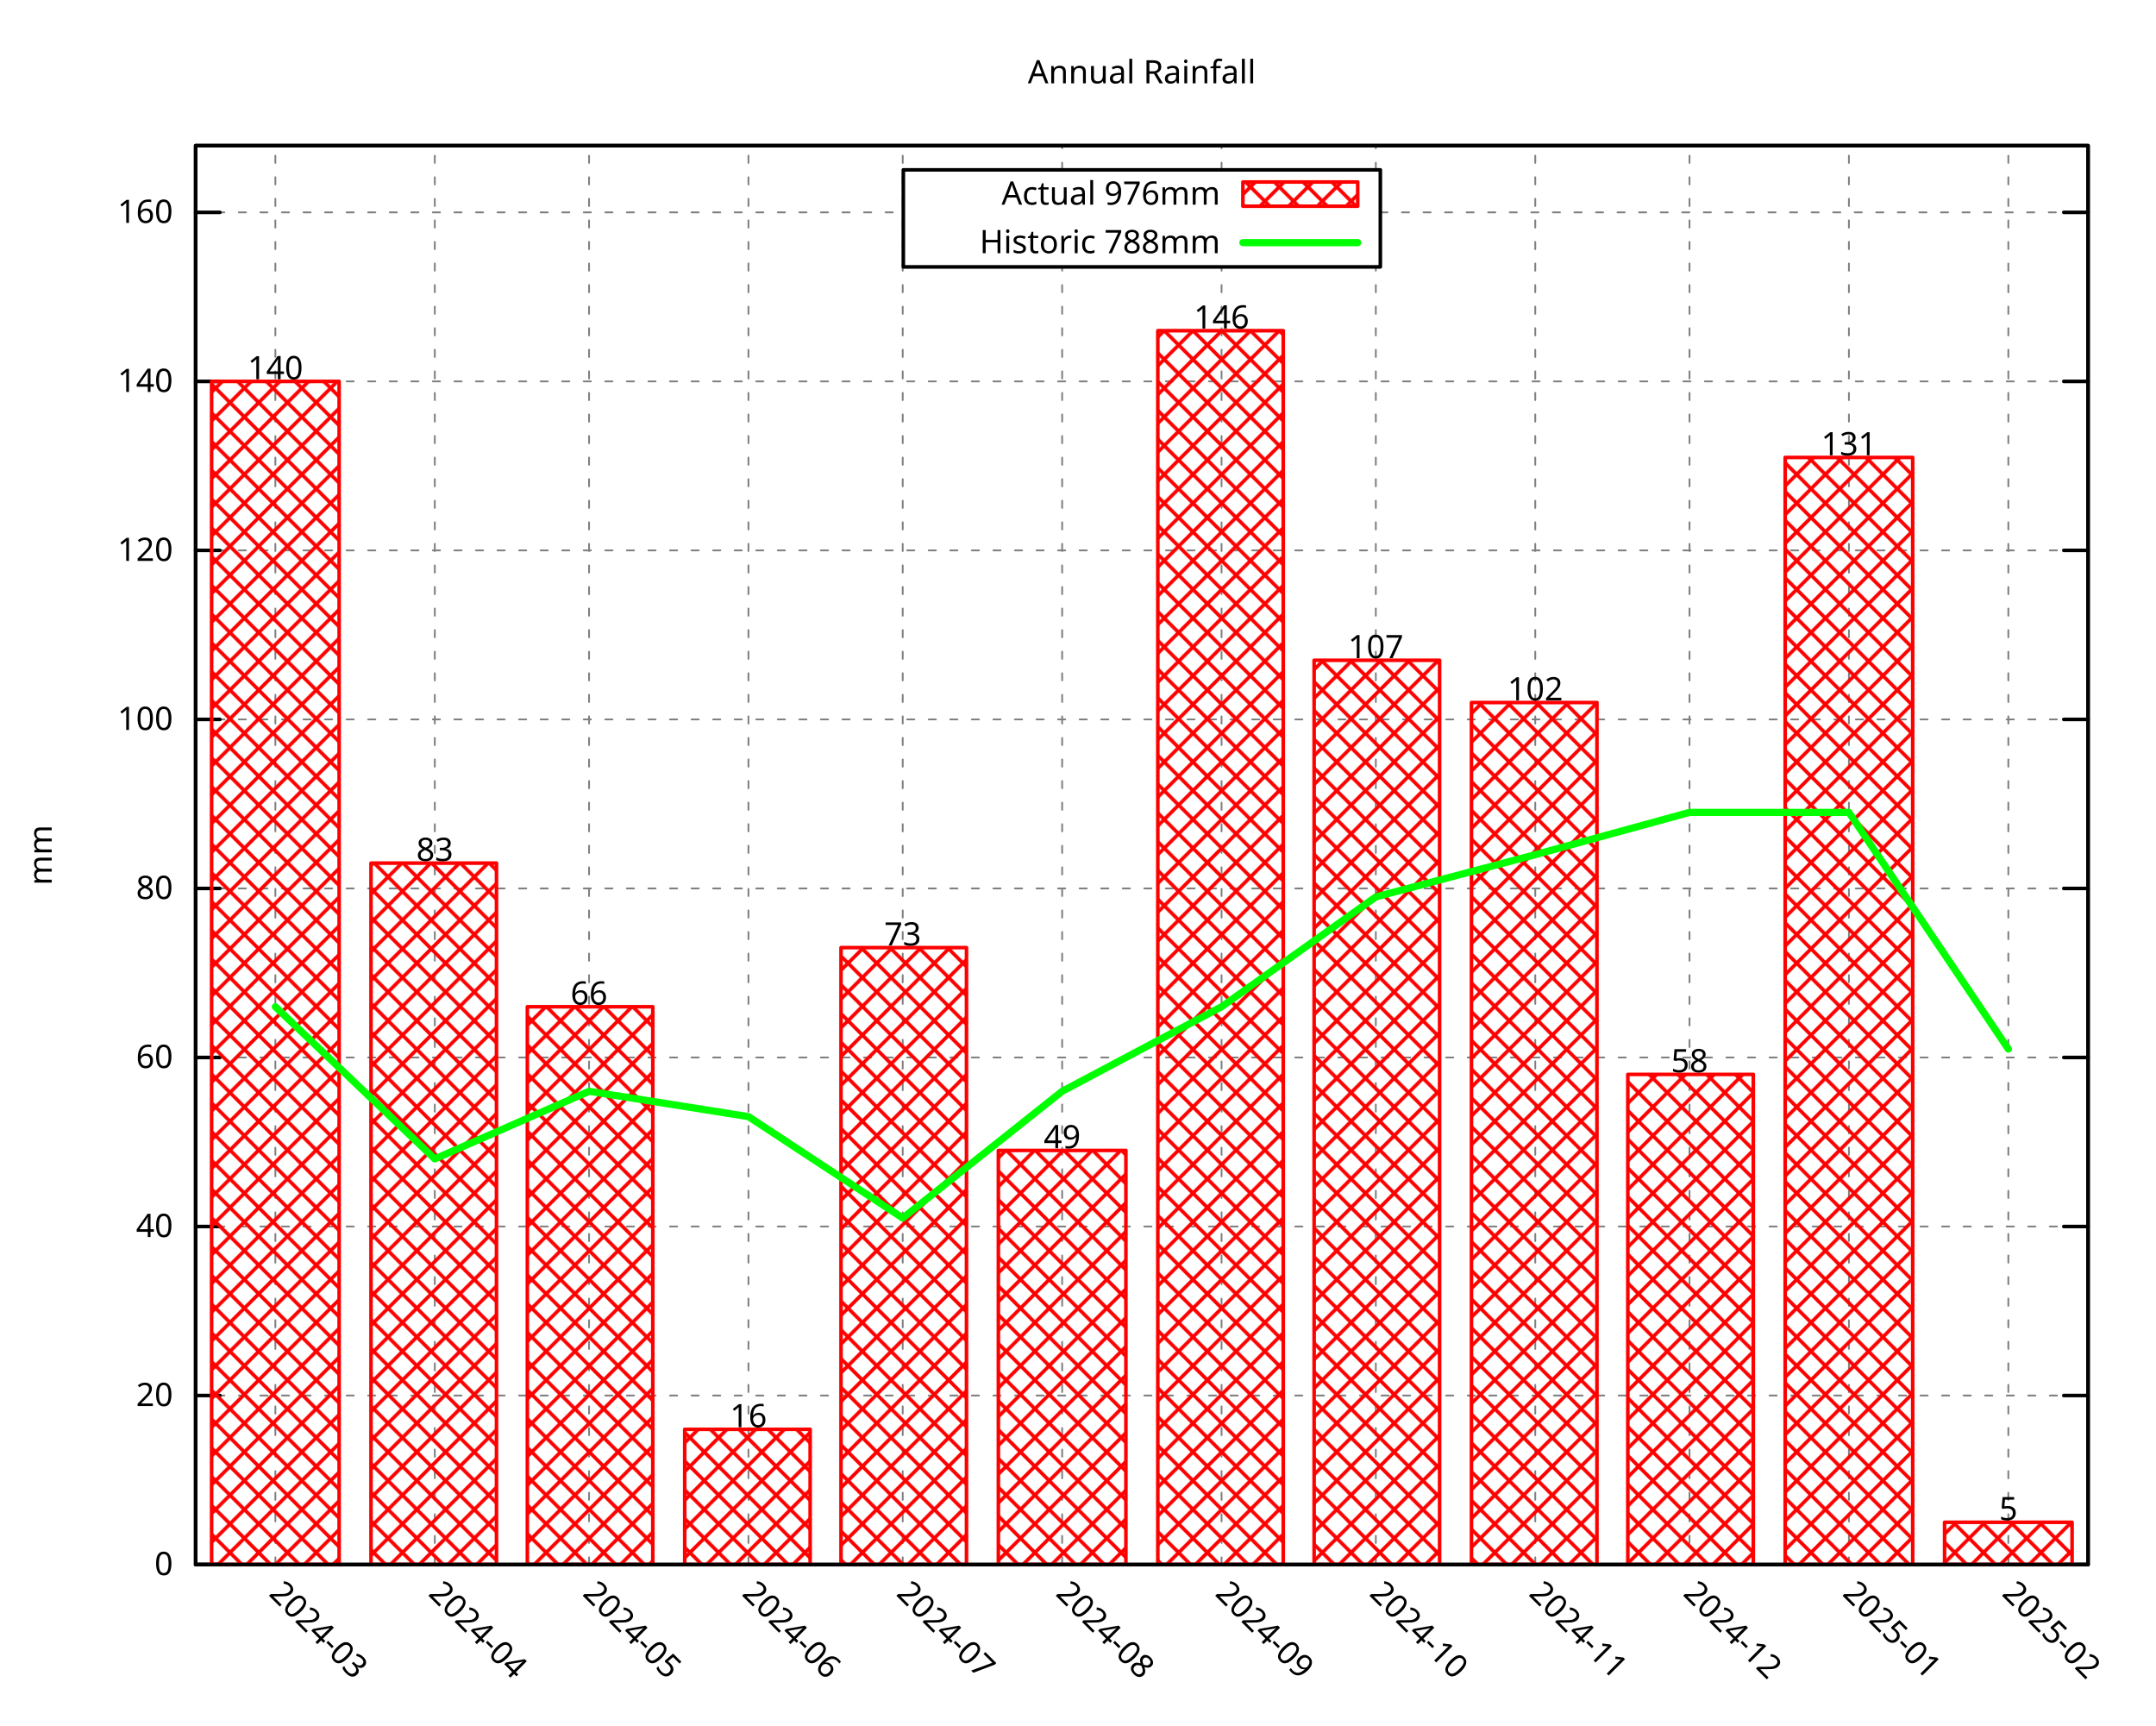
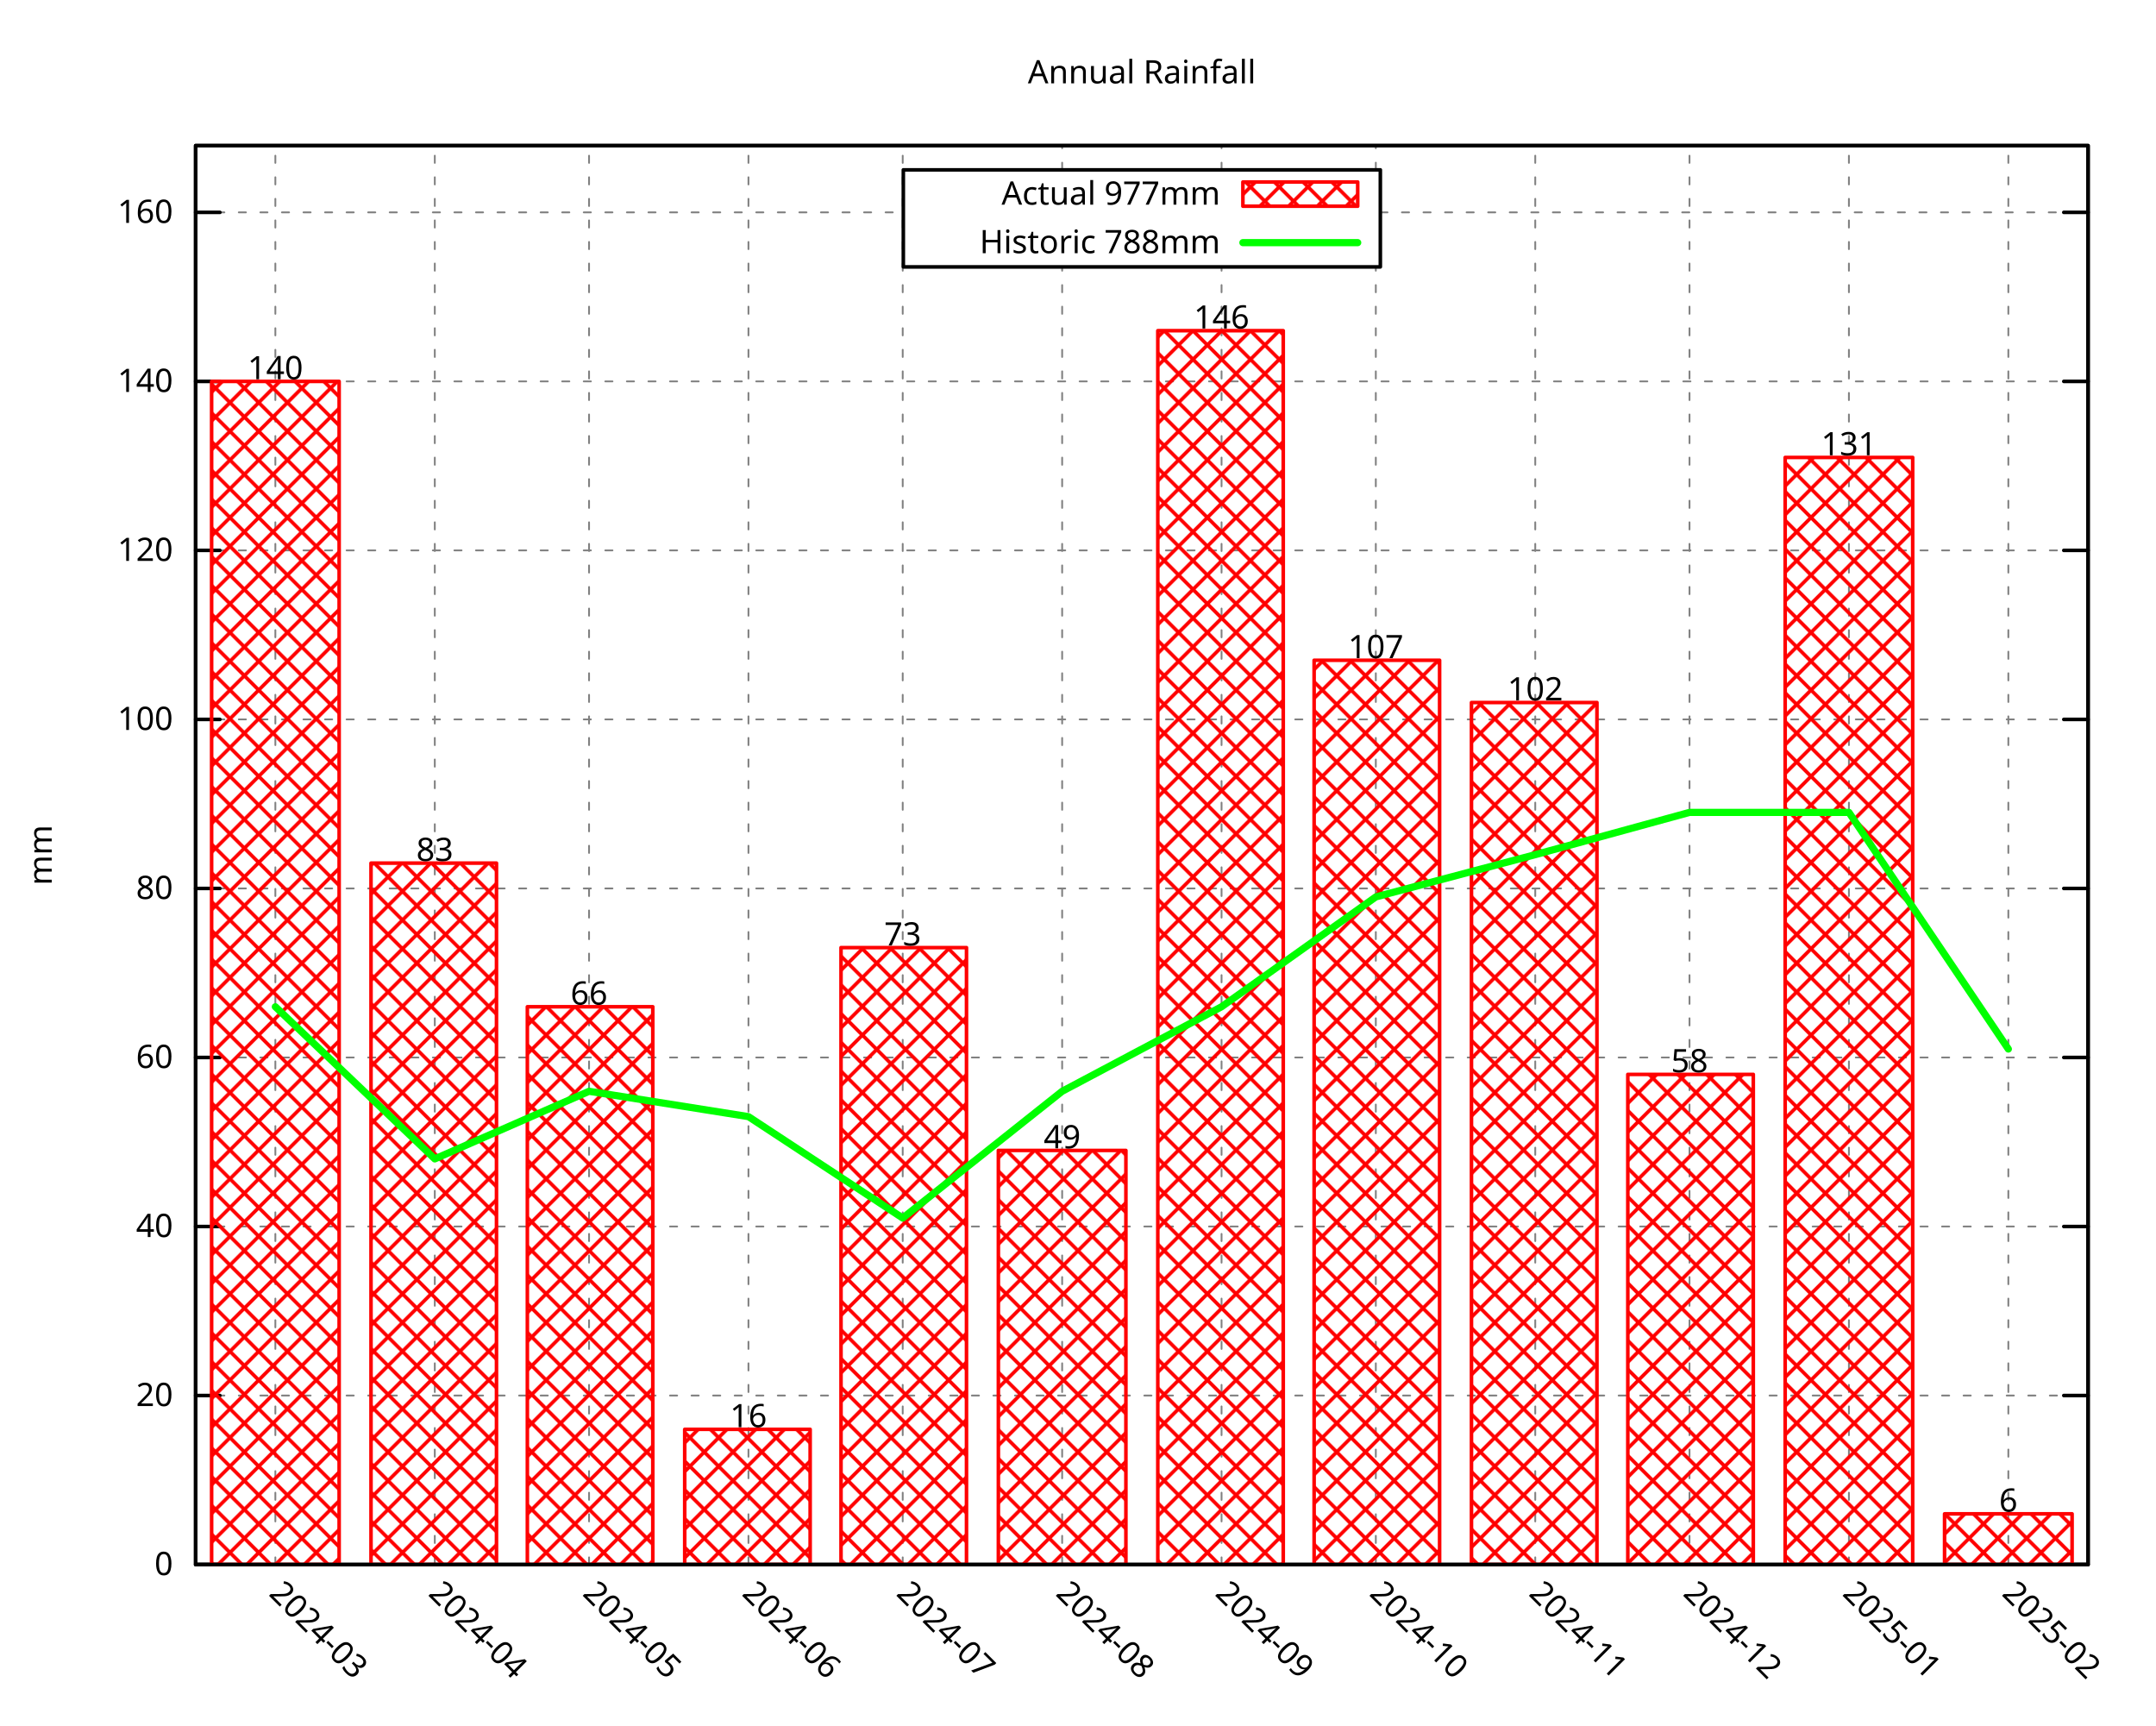
<svg xmlns="http://www.w3.org/2000/svg" xmlns:xlink="http://www.w3.org/1999/xlink" width="600" height="480" viewBox="0 0 600 480">
  <g id="gnuplot_canvas">
    <rect x="0" y="0" width="600" height="480" fill="none" />
    <defs>
      <circle id="gpDot" r="0.5" stroke-width="0.5" stroke="currentColor" />
      <path id="gpPt0" stroke-width="0.296" stroke="currentColor" d="M-1,0 h2 M0,-1 v2" />
      <path id="gpPt1" stroke-width="0.296" stroke="currentColor" d="M-1,-1 L1,1 M1,-1 L-1,1" />
      <path id="gpPt2" stroke-width="0.296" stroke="currentColor" d="M-1,0 L1,0 M0,-1 L0,1 M-1,-1 L1,1 M-1,1 L1,-1" />
      <rect id="gpPt3" stroke-width="0.296" stroke="currentColor" x="-1" y="-1" width="2" height="2" />
      <rect id="gpPt4" stroke-width="0.296" stroke="currentColor" fill="currentColor" x="-1" y="-1" width="2" height="2" />
      <circle id="gpPt5" stroke-width="0.296" stroke="currentColor" cx="0" cy="0" r="1" />
      <use xlink:href="#gpPt5" id="gpPt6" fill="currentColor" stroke="none" />
      <path id="gpPt7" stroke-width="0.296" stroke="currentColor" d="M0,-1.33 L-1.33,0.67 L1.33,0.67 z" />
      <use xlink:href="#gpPt7" id="gpPt8" fill="currentColor" stroke="none" />
      <use xlink:href="#gpPt7" id="gpPt9" stroke="currentColor" transform="rotate(180)" />
      <use xlink:href="#gpPt9" id="gpPt10" fill="currentColor" stroke="none" />
      <use xlink:href="#gpPt3" id="gpPt11" stroke="currentColor" transform="rotate(45)" />
      <use xlink:href="#gpPt11" id="gpPt12" fill="currentColor" stroke="none" />
      <path id="gpPt13" stroke-width="0.296" stroke="currentColor" d="M0,1.330 L1.265,0.411 L0.782,-1.067 L-0.782,-1.076 L-1.265,0.411 z" />
      <use xlink:href="#gpPt13" id="gpPt14" fill="currentColor" stroke="none" />
      <filter id="textbox" filterUnits="objectBoundingBox" x="0" y="0" height="1" width="1">
        <feFlood flood-color="white" flood-opacity="1" result="bgnd" />
        <feComposite in="SourceGraphic" in2="bgnd" operator="atop" />
      </filter>
      <filter id="greybox" filterUnits="objectBoundingBox" x="0" y="0" height="1" width="1">
        <feFlood flood-color="lightgrey" flood-opacity="1" result="grey" />
        <feComposite in="SourceGraphic" in2="grey" operator="atop" />
      </filter>
    </defs>
    <g fill="none" color="white" stroke="currentColor" stroke-width="1.00" stroke-linecap="round" stroke-linejoin="round">
</g>
    <g fill="none" color="black" stroke="currentColor" stroke-width="1.00" stroke-linecap="round" stroke-linejoin="round">
</g>
    <g fill="none" color="black" stroke="black" stroke-width="0.50" stroke-linecap="round" stroke-linejoin="round">
</g>
    <g fill="none" color="gray" stroke="currentColor" stroke-width="0.50" stroke-linecap="round" stroke-linejoin="round">
      <path stroke="gray" stroke-dasharray="2,4" class="gridline" d="M54.45,435.32 L581.09,435.32  " />
    </g>
    <g fill="none" color="gray" stroke="gray" stroke-width="1.00" stroke-linecap="round" stroke-linejoin="round">
</g>
    <g fill="none" color="black" stroke="currentColor" stroke-width="1.00" stroke-linecap="round" stroke-linejoin="round">
      <path stroke="black" d="M54.45,435.32 L61.20,435.32 M581.09,435.32 L574.34,435.32  " />
      <g transform="translate(48.15,438.25)" stroke="none" fill="black" font-family="Droid Sans" font-size="9.00" text-anchor="end">
        <text>
          <tspan font-family="Droid Sans"> 0</tspan>
        </text>
      </g>
    </g>
    <g fill="none" color="black" stroke="currentColor" stroke-width="1.00" stroke-linecap="round" stroke-linejoin="round">
</g>
    <g fill="none" color="black" stroke="black" stroke-width="0.50" stroke-linecap="round" stroke-linejoin="round">
</g>
    <g fill="none" color="gray" stroke="currentColor" stroke-width="0.50" stroke-linecap="round" stroke-linejoin="round">
      <path stroke="gray" stroke-dasharray="2,4" class="gridline" d="M54.45,388.29 L581.09,388.29  " />
    </g>
    <g fill="none" color="gray" stroke="gray" stroke-width="1.00" stroke-linecap="round" stroke-linejoin="round">
</g>
    <g fill="none" color="black" stroke="currentColor" stroke-width="1.00" stroke-linecap="round" stroke-linejoin="round">
      <path stroke="black" d="M54.45,388.29 L61.20,388.29 M581.09,388.29 L574.34,388.29  " />
      <g transform="translate(48.15,391.22)" stroke="none" fill="black" font-family="Droid Sans" font-size="9.00" text-anchor="end">
        <text>
          <tspan font-family="Droid Sans"> 20</tspan>
        </text>
      </g>
    </g>
    <g fill="none" color="black" stroke="currentColor" stroke-width="1.00" stroke-linecap="round" stroke-linejoin="round">
</g>
    <g fill="none" color="black" stroke="black" stroke-width="0.50" stroke-linecap="round" stroke-linejoin="round">
</g>
    <g fill="none" color="gray" stroke="currentColor" stroke-width="0.50" stroke-linecap="round" stroke-linejoin="round">
      <path stroke="gray" stroke-dasharray="2,4" class="gridline" d="M54.45,341.26 L581.09,341.26  " />
    </g>
    <g fill="none" color="gray" stroke="gray" stroke-width="1.00" stroke-linecap="round" stroke-linejoin="round">
</g>
    <g fill="none" color="black" stroke="currentColor" stroke-width="1.00" stroke-linecap="round" stroke-linejoin="round">
      <path stroke="black" d="M54.45,341.26 L61.20,341.26 M581.09,341.26 L574.34,341.26  " />
      <g transform="translate(48.15,344.19)" stroke="none" fill="black" font-family="Droid Sans" font-size="9.00" text-anchor="end">
        <text>
          <tspan font-family="Droid Sans"> 40</tspan>
        </text>
      </g>
    </g>
    <g fill="none" color="black" stroke="currentColor" stroke-width="1.00" stroke-linecap="round" stroke-linejoin="round">
</g>
    <g fill="none" color="black" stroke="black" stroke-width="0.50" stroke-linecap="round" stroke-linejoin="round">
</g>
    <g fill="none" color="gray" stroke="currentColor" stroke-width="0.50" stroke-linecap="round" stroke-linejoin="round">
      <path stroke="gray" stroke-dasharray="2,4" class="gridline" d="M54.45,294.23 L581.09,294.23  " />
    </g>
    <g fill="none" color="gray" stroke="gray" stroke-width="1.00" stroke-linecap="round" stroke-linejoin="round">
</g>
    <g fill="none" color="black" stroke="currentColor" stroke-width="1.00" stroke-linecap="round" stroke-linejoin="round">
      <path stroke="black" d="M54.45,294.23 L61.20,294.23 M581.09,294.23 L574.34,294.23  " />
      <g transform="translate(48.15,297.16)" stroke="none" fill="black" font-family="Droid Sans" font-size="9.00" text-anchor="end">
        <text>
          <tspan font-family="Droid Sans"> 60</tspan>
        </text>
      </g>
    </g>
    <g fill="none" color="black" stroke="currentColor" stroke-width="1.00" stroke-linecap="round" stroke-linejoin="round">
</g>
    <g fill="none" color="black" stroke="black" stroke-width="0.50" stroke-linecap="round" stroke-linejoin="round">
</g>
    <g fill="none" color="gray" stroke="currentColor" stroke-width="0.50" stroke-linecap="round" stroke-linejoin="round">
      <path stroke="gray" stroke-dasharray="2,4" class="gridline" d="M54.45,247.20 L581.09,247.20  " />
    </g>
    <g fill="none" color="gray" stroke="gray" stroke-width="1.00" stroke-linecap="round" stroke-linejoin="round">
</g>
    <g fill="none" color="black" stroke="currentColor" stroke-width="1.00" stroke-linecap="round" stroke-linejoin="round">
      <path stroke="black" d="M54.45,247.20 L61.20,247.20 M581.09,247.20 L574.34,247.20  " />
      <g transform="translate(48.15,250.13)" stroke="none" fill="black" font-family="Droid Sans" font-size="9.00" text-anchor="end">
        <text>
          <tspan font-family="Droid Sans"> 80</tspan>
        </text>
      </g>
    </g>
    <g fill="none" color="black" stroke="currentColor" stroke-width="1.00" stroke-linecap="round" stroke-linejoin="round">
</g>
    <g fill="none" color="black" stroke="black" stroke-width="0.50" stroke-linecap="round" stroke-linejoin="round">
</g>
    <g fill="none" color="gray" stroke="currentColor" stroke-width="0.50" stroke-linecap="round" stroke-linejoin="round">
      <path stroke="gray" stroke-dasharray="2,4" class="gridline" d="M54.45,200.17 L581.09,200.17  " />
    </g>
    <g fill="none" color="gray" stroke="gray" stroke-width="1.00" stroke-linecap="round" stroke-linejoin="round">
</g>
    <g fill="none" color="black" stroke="currentColor" stroke-width="1.00" stroke-linecap="round" stroke-linejoin="round">
      <path stroke="black" d="M54.45,200.17 L61.20,200.17 M581.09,200.17 L574.34,200.17  " />
      <g transform="translate(48.15,203.10)" stroke="none" fill="black" font-family="Droid Sans" font-size="9.00" text-anchor="end">
        <text>
          <tspan font-family="Droid Sans"> 100</tspan>
        </text>
      </g>
    </g>
    <g fill="none" color="black" stroke="currentColor" stroke-width="1.00" stroke-linecap="round" stroke-linejoin="round">
</g>
    <g fill="none" color="black" stroke="black" stroke-width="0.50" stroke-linecap="round" stroke-linejoin="round">
</g>
    <g fill="none" color="gray" stroke="currentColor" stroke-width="0.50" stroke-linecap="round" stroke-linejoin="round">
      <path stroke="gray" stroke-dasharray="2,4" class="gridline" d="M54.45,153.14 L581.09,153.14  " />
    </g>
    <g fill="none" color="gray" stroke="gray" stroke-width="1.00" stroke-linecap="round" stroke-linejoin="round">
</g>
    <g fill="none" color="black" stroke="currentColor" stroke-width="1.00" stroke-linecap="round" stroke-linejoin="round">
      <path stroke="black" d="M54.45,153.14 L61.20,153.14 M581.09,153.14 L574.34,153.14  " />
      <g transform="translate(48.15,156.07)" stroke="none" fill="black" font-family="Droid Sans" font-size="9.00" text-anchor="end">
        <text>
          <tspan font-family="Droid Sans"> 120</tspan>
        </text>
      </g>
    </g>
    <g fill="none" color="black" stroke="currentColor" stroke-width="1.00" stroke-linecap="round" stroke-linejoin="round">
</g>
    <g fill="none" color="black" stroke="black" stroke-width="0.50" stroke-linecap="round" stroke-linejoin="round">
</g>
    <g fill="none" color="gray" stroke="currentColor" stroke-width="0.50" stroke-linecap="round" stroke-linejoin="round">
      <path stroke="gray" stroke-dasharray="2,4" class="gridline" d="M54.45,106.12 L581.09,106.12  " />
    </g>
    <g fill="none" color="gray" stroke="gray" stroke-width="1.00" stroke-linecap="round" stroke-linejoin="round">
</g>
    <g fill="none" color="black" stroke="currentColor" stroke-width="1.00" stroke-linecap="round" stroke-linejoin="round">
      <path stroke="black" d="M54.45,106.12 L61.20,106.12 M581.09,106.12 L574.34,106.12  " />
      <g transform="translate(48.15,109.05)" stroke="none" fill="black" font-family="Droid Sans" font-size="9.00" text-anchor="end">
        <text>
          <tspan font-family="Droid Sans"> 140</tspan>
        </text>
      </g>
    </g>
    <g fill="none" color="black" stroke="currentColor" stroke-width="1.00" stroke-linecap="round" stroke-linejoin="round">
</g>
    <g fill="none" color="black" stroke="black" stroke-width="0.50" stroke-linecap="round" stroke-linejoin="round">
</g>
    <g fill="none" color="gray" stroke="currentColor" stroke-width="0.50" stroke-linecap="round" stroke-linejoin="round">
      <path stroke="gray" stroke-dasharray="2,4" class="gridline" d="M54.45,59.09 L251.39,59.09 M384.14,59.09 L581.09,59.09  " />
    </g>
    <g fill="none" color="gray" stroke="gray" stroke-width="1.00" stroke-linecap="round" stroke-linejoin="round">
</g>
    <g fill="none" color="black" stroke="currentColor" stroke-width="1.00" stroke-linecap="round" stroke-linejoin="round">
      <path stroke="black" d="M54.45,59.09 L61.20,59.09 M581.09,59.09 L574.34,59.09  " />
      <g transform="translate(48.15,62.02)" stroke="none" fill="black" font-family="Droid Sans" font-size="9.00" text-anchor="end">
        <text>
          <tspan font-family="Droid Sans"> 160</tspan>
        </text>
      </g>
    </g>
    <g fill="none" color="black" stroke="currentColor" stroke-width="1.00" stroke-linecap="round" stroke-linejoin="round">
</g>
    <g fill="none" color="black" stroke="black" stroke-width="0.50" stroke-linecap="round" stroke-linejoin="round">
</g>
    <g fill="none" color="gray" stroke="currentColor" stroke-width="0.50" stroke-linecap="round" stroke-linejoin="round">
      <path stroke="gray" stroke-dasharray="2,4" class="gridline" d="M76.63,435.32 L76.63,40.51  " />
    </g>
    <g fill="none" color="gray" stroke="gray" stroke-width="1.00" stroke-linecap="round" stroke-linejoin="round">
</g>
    <g fill="none" color="black" stroke="currentColor" stroke-width="1.00" stroke-linecap="round" stroke-linejoin="round">
      <path stroke="black" d="M76.63,435.32 M76.63,40.51  " />
      <g transform="translate(74.56,443.69) rotate(45.00)" stroke="none" fill="black" font-family="Droid Sans" font-size="9.00" text-anchor="start">
        <text>
          <tspan font-family="Droid Sans">2024-03</tspan>
        </text>
      </g>
    </g>
    <g fill="none" color="black" stroke="currentColor" stroke-width="1.00" stroke-linecap="round" stroke-linejoin="round">
</g>
    <g fill="none" color="black" stroke="black" stroke-width="0.50" stroke-linecap="round" stroke-linejoin="round">
</g>
    <g fill="none" color="gray" stroke="currentColor" stroke-width="0.50" stroke-linecap="round" stroke-linejoin="round">
      <path stroke="gray" stroke-dasharray="2,4" class="gridline" d="M121.00,435.32 L121.00,40.51  " />
    </g>
    <g fill="none" color="gray" stroke="gray" stroke-width="1.00" stroke-linecap="round" stroke-linejoin="round">
</g>
    <g fill="none" color="black" stroke="currentColor" stroke-width="1.00" stroke-linecap="round" stroke-linejoin="round">
      <path stroke="black" d="M121.00,435.32 M121.00,40.51  " />
      <g transform="translate(118.93,443.69) rotate(45.00)" stroke="none" fill="black" font-family="Droid Sans" font-size="9.00" text-anchor="start">
        <text>
          <tspan font-family="Droid Sans">2024-04</tspan>
        </text>
      </g>
    </g>
    <g fill="none" color="black" stroke="currentColor" stroke-width="1.00" stroke-linecap="round" stroke-linejoin="round">
</g>
    <g fill="none" color="black" stroke="black" stroke-width="0.50" stroke-linecap="round" stroke-linejoin="round">
</g>
    <g fill="none" color="gray" stroke="currentColor" stroke-width="0.50" stroke-linecap="round" stroke-linejoin="round">
      <path stroke="gray" stroke-dasharray="2,4" class="gridline" d="M163.93,435.32 L163.93,40.51  " />
    </g>
    <g fill="none" color="gray" stroke="gray" stroke-width="1.00" stroke-linecap="round" stroke-linejoin="round">
</g>
    <g fill="none" color="black" stroke="currentColor" stroke-width="1.00" stroke-linecap="round" stroke-linejoin="round">
      <path stroke="black" d="M163.93,435.32 M163.93,40.51  " />
      <g transform="translate(161.86,443.69) rotate(45.00)" stroke="none" fill="black" font-family="Droid Sans" font-size="9.00" text-anchor="start">
        <text>
          <tspan font-family="Droid Sans">2024-05</tspan>
        </text>
      </g>
    </g>
    <g fill="none" color="black" stroke="currentColor" stroke-width="1.00" stroke-linecap="round" stroke-linejoin="round">
</g>
    <g fill="none" color="black" stroke="black" stroke-width="0.50" stroke-linecap="round" stroke-linejoin="round">
</g>
    <g fill="none" color="gray" stroke="currentColor" stroke-width="0.50" stroke-linecap="round" stroke-linejoin="round">
      <path stroke="gray" stroke-dasharray="2,4" class="gridline" d="M208.29,435.32 L208.29,40.51  " />
    </g>
    <g fill="none" color="gray" stroke="gray" stroke-width="1.00" stroke-linecap="round" stroke-linejoin="round">
</g>
    <g fill="none" color="black" stroke="currentColor" stroke-width="1.00" stroke-linecap="round" stroke-linejoin="round">
      <path stroke="black" d="M208.29,435.32 M208.29,40.51  " />
      <g transform="translate(206.22,443.69) rotate(45.00)" stroke="none" fill="black" font-family="Droid Sans" font-size="9.00" text-anchor="start">
        <text>
          <tspan font-family="Droid Sans">2024-06</tspan>
        </text>
      </g>
    </g>
    <g fill="none" color="black" stroke="currentColor" stroke-width="1.00" stroke-linecap="round" stroke-linejoin="round">
</g>
    <g fill="none" color="black" stroke="black" stroke-width="0.50" stroke-linecap="round" stroke-linejoin="round">
</g>
    <g fill="none" color="gray" stroke="currentColor" stroke-width="0.50" stroke-linecap="round" stroke-linejoin="round">
      <path stroke="gray" stroke-dasharray="2,4" class="gridline" d="M251.22,435.32 L251.22,40.51  " />
    </g>
    <g fill="none" color="gray" stroke="gray" stroke-width="1.00" stroke-linecap="round" stroke-linejoin="round">
</g>
    <g fill="none" color="black" stroke="currentColor" stroke-width="1.00" stroke-linecap="round" stroke-linejoin="round">
      <path stroke="black" d="M251.22,435.32 M251.22,40.51  " />
      <g transform="translate(249.15,443.69) rotate(45.00)" stroke="none" fill="black" font-family="Droid Sans" font-size="9.00" text-anchor="start">
        <text>
          <tspan font-family="Droid Sans">2024-07</tspan>
        </text>
      </g>
    </g>
    <g fill="none" color="black" stroke="currentColor" stroke-width="1.00" stroke-linecap="round" stroke-linejoin="round">
</g>
    <g fill="none" color="black" stroke="black" stroke-width="0.50" stroke-linecap="round" stroke-linejoin="round">
</g>
    <g fill="none" color="gray" stroke="currentColor" stroke-width="0.50" stroke-linecap="round" stroke-linejoin="round">
      <path stroke="gray" stroke-dasharray="2,4" class="gridline" d="M295.59,435.32 L295.59,74.26 M295.59,47.26 L295.59,40.51  " />
    </g>
    <g fill="none" color="gray" stroke="gray" stroke-width="1.00" stroke-linecap="round" stroke-linejoin="round">
</g>
    <g fill="none" color="black" stroke="currentColor" stroke-width="1.00" stroke-linecap="round" stroke-linejoin="round">
      <path stroke="black" d="M295.59,435.32 M295.59,40.51  " />
      <g transform="translate(293.52,443.69) rotate(45.00)" stroke="none" fill="black" font-family="Droid Sans" font-size="9.00" text-anchor="start">
        <text>
          <tspan font-family="Droid Sans">2024-08</tspan>
        </text>
      </g>
    </g>
    <g fill="none" color="black" stroke="currentColor" stroke-width="1.00" stroke-linecap="round" stroke-linejoin="round">
</g>
    <g fill="none" color="black" stroke="black" stroke-width="0.50" stroke-linecap="round" stroke-linejoin="round">
</g>
    <g fill="none" color="gray" stroke="currentColor" stroke-width="0.50" stroke-linecap="round" stroke-linejoin="round">
      <path stroke="gray" stroke-dasharray="2,4" class="gridline" d="M339.95,435.32 L339.95,74.26 M339.95,47.26 L339.95,40.51  " />
    </g>
    <g fill="none" color="gray" stroke="gray" stroke-width="1.00" stroke-linecap="round" stroke-linejoin="round">
</g>
    <g fill="none" color="black" stroke="currentColor" stroke-width="1.00" stroke-linecap="round" stroke-linejoin="round">
      <path stroke="black" d="M339.95,435.32 M339.95,40.51  " />
      <g transform="translate(337.88,443.69) rotate(45.00)" stroke="none" fill="black" font-family="Droid Sans" font-size="9.00" text-anchor="start">
        <text>
          <tspan font-family="Droid Sans">2024-09</tspan>
        </text>
      </g>
    </g>
    <g fill="none" color="black" stroke="currentColor" stroke-width="1.00" stroke-linecap="round" stroke-linejoin="round">
</g>
    <g fill="none" color="black" stroke="black" stroke-width="0.50" stroke-linecap="round" stroke-linejoin="round">
</g>
    <g fill="none" color="gray" stroke="currentColor" stroke-width="0.50" stroke-linecap="round" stroke-linejoin="round">
      <path stroke="gray" stroke-dasharray="2,4" class="gridline" d="M382.88,435.32 L382.88,74.26 M382.88,47.26 L382.88,40.51  " />
    </g>
    <g fill="none" color="gray" stroke="gray" stroke-width="1.00" stroke-linecap="round" stroke-linejoin="round">
</g>
    <g fill="none" color="black" stroke="currentColor" stroke-width="1.00" stroke-linecap="round" stroke-linejoin="round">
      <path stroke="black" d="M382.88,435.32 M382.88,40.51  " />
      <g transform="translate(380.81,443.69) rotate(45.00)" stroke="none" fill="black" font-family="Droid Sans" font-size="9.00" text-anchor="start">
        <text>
          <tspan font-family="Droid Sans">2024-10</tspan>
        </text>
      </g>
    </g>
    <g fill="none" color="black" stroke="currentColor" stroke-width="1.00" stroke-linecap="round" stroke-linejoin="round">
</g>
    <g fill="none" color="black" stroke="black" stroke-width="0.50" stroke-linecap="round" stroke-linejoin="round">
</g>
    <g fill="none" color="gray" stroke="currentColor" stroke-width="0.50" stroke-linecap="round" stroke-linejoin="round">
      <path stroke="gray" stroke-dasharray="2,4" class="gridline" d="M427.25,435.32 L427.25,40.51  " />
    </g>
    <g fill="none" color="gray" stroke="gray" stroke-width="1.00" stroke-linecap="round" stroke-linejoin="round">
</g>
    <g fill="none" color="black" stroke="currentColor" stroke-width="1.00" stroke-linecap="round" stroke-linejoin="round">
      <path stroke="black" d="M427.25,435.32 M427.25,40.51  " />
      <g transform="translate(425.18,443.69) rotate(45.00)" stroke="none" fill="black" font-family="Droid Sans" font-size="9.00" text-anchor="start">
        <text>
          <tspan font-family="Droid Sans">2024-11</tspan>
        </text>
      </g>
    </g>
    <g fill="none" color="black" stroke="currentColor" stroke-width="1.00" stroke-linecap="round" stroke-linejoin="round">
</g>
    <g fill="none" color="black" stroke="black" stroke-width="0.50" stroke-linecap="round" stroke-linejoin="round">
</g>
    <g fill="none" color="gray" stroke="currentColor" stroke-width="0.50" stroke-linecap="round" stroke-linejoin="round">
      <path stroke="gray" stroke-dasharray="2,4" class="gridline" d="M470.18,435.32 L470.18,40.51  " />
    </g>
    <g fill="none" color="gray" stroke="gray" stroke-width="1.00" stroke-linecap="round" stroke-linejoin="round">
</g>
    <g fill="none" color="black" stroke="currentColor" stroke-width="1.00" stroke-linecap="round" stroke-linejoin="round">
      <path stroke="black" d="M470.18,435.32 M470.18,40.51  " />
      <g transform="translate(468.11,443.69) rotate(45.00)" stroke="none" fill="black" font-family="Droid Sans" font-size="9.00" text-anchor="start">
        <text>
          <tspan font-family="Droid Sans">2024-12</tspan>
        </text>
      </g>
    </g>
    <g fill="none" color="black" stroke="currentColor" stroke-width="1.00" stroke-linecap="round" stroke-linejoin="round">
</g>
    <g fill="none" color="black" stroke="black" stroke-width="0.50" stroke-linecap="round" stroke-linejoin="round">
</g>
    <g fill="none" color="gray" stroke="currentColor" stroke-width="0.50" stroke-linecap="round" stroke-linejoin="round">
      <path stroke="gray" stroke-dasharray="2,4" class="gridline" d="M514.54,435.32 L514.54,40.51  " />
    </g>
    <g fill="none" color="gray" stroke="gray" stroke-width="1.00" stroke-linecap="round" stroke-linejoin="round">
</g>
    <g fill="none" color="black" stroke="currentColor" stroke-width="1.00" stroke-linecap="round" stroke-linejoin="round">
      <path stroke="black" d="M514.54,435.32 M514.54,40.51  " />
      <g transform="translate(512.47,443.69) rotate(45.00)" stroke="none" fill="black" font-family="Droid Sans" font-size="9.00" text-anchor="start">
        <text>
          <tspan font-family="Droid Sans">2025-01</tspan>
        </text>
      </g>
    </g>
    <g fill="none" color="black" stroke="currentColor" stroke-width="1.00" stroke-linecap="round" stroke-linejoin="round">
</g>
    <g fill="none" color="black" stroke="black" stroke-width="0.50" stroke-linecap="round" stroke-linejoin="round">
</g>
    <g fill="none" color="gray" stroke="currentColor" stroke-width="0.50" stroke-linecap="round" stroke-linejoin="round">
      <path stroke="gray" stroke-dasharray="2,4" class="gridline" d="M558.91,435.32 L558.91,40.51  " />
    </g>
    <g fill="none" color="gray" stroke="gray" stroke-width="1.00" stroke-linecap="round" stroke-linejoin="round">
</g>
    <g fill="none" color="black" stroke="currentColor" stroke-width="1.00" stroke-linecap="round" stroke-linejoin="round">
      <path stroke="black" d="M558.91,435.32 M558.91,40.51  " />
      <g transform="translate(556.84,443.69) rotate(45.00)" stroke="none" fill="black" font-family="Droid Sans" font-size="9.00" text-anchor="start">
        <text>
          <tspan font-family="Droid Sans">2025-02</tspan>
        </text>
      </g>
    </g>
    <g fill="none" color="black" stroke="currentColor" stroke-width="1.00" stroke-linecap="round" stroke-linejoin="round">
</g>
    <g fill="none" color="black" stroke="currentColor" stroke-width="1.00" stroke-linecap="round" stroke-linejoin="round">
      <path stroke="black" d="M54.45,40.51 L54.45,435.32 L581.09,435.32 L581.09,40.51 L54.45,40.51 Z  " />
    </g>
    <g fill="none" color="black" stroke="currentColor" stroke-width="1.00" stroke-linecap="round" stroke-linejoin="round">
</g>
    <g fill="none" color="black" stroke="currentColor" stroke-width="1.00" stroke-linecap="round" stroke-linejoin="round">
      <path stroke="black" d="M251.39,74.26 L251.39,47.26 L384.14,47.26 L384.14,74.26 L251.39,74.26 Z  " />
    </g>
    <g id="gnuplot_plot_1">
      <g fill="none" color="black" stroke="currentColor" stroke-width="1.00" stroke-linecap="round" stroke-linejoin="round">
        <g transform="translate(339.59,56.94)" stroke="none" fill="black" font-family="Droid Sans" font-size="9.00" text-anchor="end">
          <text>
-             <tspan font-family="Droid Sans">Actual 976mm</tspan>
+             <tspan font-family="Droid Sans">Actual 977mm</tspan>
          </text>
        </g>
      </g>
      <g fill="none" color="black" stroke="currentColor" stroke-width="1.00" stroke-linecap="round" stroke-linejoin="round">
        <defs>
          <pattern id="gpPat1" patternUnits="userSpaceOnUse" x="0" y="0" width="8" height="8">
            <path style="fill:none; stroke:rgb(255,0,0)" d="M0,0 L8,8 M0,8 L8,0" />
          </pattern>
        </defs>
        <g stroke="none" shape-rendering="crispEdges">
          <polygon fill="url(#gpPat1)" points="345.89,57.38 377.84,57.38 377.84,50.63 345.89,50.63 " />
        </g>
        <path stroke="rgb(255,   0,   0)" d="M345.89,57.38 L377.84,57.38 L377.84,50.64 L345.89,50.64 L345.89,57.38 Z  " />
      </g>
      <g fill="none" color="black" stroke="currentColor" stroke-width="1.00" stroke-linecap="round" stroke-linejoin="round">
        <defs>
          <pattern id="gpPat2" patternUnits="userSpaceOnUse" x="0" y="0" width="8" height="8">
            <path style="fill:none; stroke:rgb(255,0,0)" d="M0,0 L8,8 M0,8 L8,0" />
          </pattern>
        </defs>
        <g stroke="none" shape-rendering="crispEdges">
          <polygon fill="url(#gpPat2)" points="58.89,435.32 94.39,435.32 94.39,106.11 58.89,106.11 " />
        </g>
        <path stroke="rgb(255,   0,   0)" d="M58.89,435.32 L58.89,106.12 L94.38,106.12 L94.38,435.32 L58.89,435.32 Z  " />
        <g stroke="none" shape-rendering="crispEdges">
          <polygon fill="url(#gpPat2)" points="103.25,435.32 138.18,435.32 138.18,240.14 103.25,240.14 " />
        </g>
        <path stroke="rgb(255,   0,   0)" d="M103.25,435.32 L103.25,240.15 L138.17,240.15 L138.17,435.32 L103.25,435.32 Z  " />
        <g stroke="none" shape-rendering="crispEdges">
          <polygon fill="url(#gpPat2)" points="146.76,435.32 181.68,435.32 181.68,280.11 146.76,280.11 " />
        </g>
        <path stroke="rgb(255,   0,   0)" d="M146.76,435.32 L146.76,280.12 L181.67,280.12 L181.67,435.32 L146.76,435.32 Z  " />
        <g stroke="none" shape-rendering="crispEdges">
          <polygon fill="url(#gpPat2)" points="190.55,435.32 225.47,435.32 225.47,397.69 190.55,397.69 " />
        </g>
        <path stroke="rgb(255,   0,   0)" d="M190.55,435.32 L190.55,397.70 L225.46,397.70 L225.46,435.32 L190.55,435.32 Z  " />
        <g stroke="none" shape-rendering="crispEdges">
          <polygon fill="url(#gpPat2)" points="234.05,435.32 268.98,435.32 268.98,263.65 234.05,263.65 " />
        </g>
        <path stroke="rgb(255,   0,   0)" d="M234.05,435.32 L234.05,263.66 L268.97,263.66 L268.97,435.32 L234.05,435.32 Z  " />
        <g stroke="none" shape-rendering="crispEdges">
          <polygon fill="url(#gpPat2)" points="277.84,435.32 313.34,435.32 313.34,320.09 277.84,320.09 " />
        </g>
        <path stroke="rgb(255,   0,   0)" d="M277.84,435.32 L277.84,320.10 L313.33,320.10 L313.33,435.32 L277.84,435.32 Z  " />
        <g stroke="none" shape-rendering="crispEdges">
          <polygon fill="url(#gpPat2)" points="322.21,435.32 357.13,435.32 357.13,92.00 322.21,92.00 " />
        </g>
        <path stroke="rgb(255,   0,   0)" d="M322.21,435.32 L322.21,92.01 L357.12,92.01 L357.12,435.32 L322.21,435.32 Z  " />
        <g stroke="none" shape-rendering="crispEdges">
          <polygon fill="url(#gpPat2)" points="365.71,435.32 400.64,435.32 400.64,183.70 365.71,183.70 " />
        </g>
        <path stroke="rgb(255,   0,   0)" d="M365.71,435.32 L365.71,183.71 L400.63,183.71 L400.63,435.32 L365.71,435.32 Z  " />
        <g stroke="none" shape-rendering="crispEdges">
          <polygon fill="url(#gpPat2)" points="409.50,435.32 444.43,435.32 444.43,195.46 409.50,195.46 " />
        </g>
        <path stroke="rgb(255,   0,   0)" d="M409.50,435.32 L409.50,195.47 L444.42,195.47 L444.42,435.32 L409.50,435.32 Z  " />
        <g stroke="none" shape-rendering="crispEdges">
          <polygon fill="url(#gpPat2)" points="453.01,435.32 487.94,435.32 487.94,298.93 453.01,298.93 " />
        </g>
        <path stroke="rgb(255,   0,   0)" d="M453.01,435.32 L453.01,298.94 L487.93,298.94 L487.93,435.32 L453.01,435.32 Z  " />
        <g stroke="none" shape-rendering="crispEdges">
          <polygon fill="url(#gpPat2)" points="496.80,435.32 532.30,435.32 532.30,127.27 496.80,127.27 " />
        </g>
        <path stroke="rgb(255,   0,   0)" d="M496.80,435.32 L496.80,127.28 L532.29,127.28 L532.29,435.32 L496.80,435.32 Z  " />
        <g stroke="none" shape-rendering="crispEdges">
-           <polygon fill="url(#gpPat2)" points="541.16,435.32 576.66,435.32 576.66,423.55 541.16,423.55 " />
-         </g>
-         <path stroke="rgb(255,   0,   0)" d="M541.16,435.32 L541.16,423.56 L576.65,423.56 L576.65,435.32 L541.16,435.32 Z  " />
+           <polygon fill="url(#gpPat2)" points="541.16,435.32 576.66,435.32 576.66,421.20 541.16,421.20 " />
+         </g>
+         <path stroke="rgb(255,   0,   0)" d="M541.16,435.32 L541.16,421.21 L576.65,421.21 L576.65,435.32 L541.16,435.32 Z  " />
      </g>
    </g>
    <g id="gnuplot_plot_2" fill="none">
      <g fill="none" color="black" stroke="currentColor" stroke-width="1.00" stroke-linecap="round" stroke-linejoin="round">
        <g transform="translate(76.63,105.52)" stroke="none" fill="black" font-family="Droid Sans" font-size="9.00" text-anchor="middle">
          <text>
            <tspan font-family="Droid Sans">140</tspan>
          </text>
        </g>
        <g transform="translate(121.00,239.55)" stroke="none" fill="black" font-family="Droid Sans" font-size="9.00" text-anchor="middle">
          <text>
            <tspan font-family="Droid Sans">83</tspan>
          </text>
        </g>
        <g transform="translate(163.93,279.53)" stroke="none" fill="black" font-family="Droid Sans" font-size="9.00" text-anchor="middle">
          <text>
            <tspan font-family="Droid Sans">66</tspan>
          </text>
        </g>
        <g transform="translate(208.29,397.10)" stroke="none" fill="black" font-family="Droid Sans" font-size="9.00" text-anchor="middle">
          <text>
            <tspan font-family="Droid Sans">16</tspan>
          </text>
        </g>
        <g transform="translate(251.22,263.07)" stroke="none" fill="black" font-family="Droid Sans" font-size="9.00" text-anchor="middle">
          <text>
            <tspan font-family="Droid Sans">73</tspan>
          </text>
        </g>
        <g transform="translate(295.59,319.50)" stroke="none" fill="black" font-family="Droid Sans" font-size="9.00" text-anchor="middle">
          <text>
            <tspan font-family="Droid Sans">49</tspan>
          </text>
        </g>
        <g transform="translate(339.95,91.41)" stroke="none" fill="black" font-family="Droid Sans" font-size="9.00" text-anchor="middle">
          <text>
            <tspan font-family="Droid Sans">146</tspan>
          </text>
        </g>
        <g transform="translate(382.88,183.12)" stroke="none" fill="black" font-family="Droid Sans" font-size="9.00" text-anchor="middle">
          <text>
            <tspan font-family="Droid Sans">107</tspan>
          </text>
        </g>
        <g transform="translate(427.25,194.87)" stroke="none" fill="black" font-family="Droid Sans" font-size="9.00" text-anchor="middle">
          <text>
            <tspan font-family="Droid Sans">102</tspan>
          </text>
        </g>
        <g transform="translate(470.18,298.34)" stroke="none" fill="black" font-family="Droid Sans" font-size="9.00" text-anchor="middle">
          <text>
            <tspan font-family="Droid Sans">58</tspan>
          </text>
        </g>
        <g transform="translate(514.54,126.68)" stroke="none" fill="black" font-family="Droid Sans" font-size="9.00" text-anchor="middle">
          <text>
            <tspan font-family="Droid Sans">131</tspan>
          </text>
        </g>
-         <g transform="translate(558.91,422.97)" stroke="none" fill="black" font-family="Droid Sans" font-size="9.00" text-anchor="middle">
-           <text>
-             <tspan font-family="Droid Sans">5</tspan>
+         <g transform="translate(558.91,420.61)" stroke="none" fill="black" font-family="Droid Sans" font-size="9.00" text-anchor="middle">
+           <text>
+             <tspan font-family="Droid Sans">6</tspan>
          </text>
        </g>
      </g>
    </g>
    <g id="gnuplot_plot_3">
      <g fill="none" color="white" stroke="black" stroke-width="2.00" stroke-linecap="round" stroke-linejoin="round">
</g>
      <g fill="none" color="black" stroke="currentColor" stroke-width="2.00" stroke-linecap="round" stroke-linejoin="round">
        <g transform="translate(339.59,70.44)" stroke="none" fill="black" font-family="Droid Sans" font-size="9.00" text-anchor="end">
          <text>
            <tspan font-family="Droid Sans">Historic 788mm</tspan>
          </text>
        </g>
      </g>
      <g fill="none" color="black" stroke="currentColor" stroke-width="2.00" stroke-linecap="round" stroke-linejoin="round">
        <path stroke="rgb(  0, 255,   0)" d="M345.89,67.51 L377.84,67.51 M76.63,280.12 L121.00,322.45 L163.93,303.64 L208.29,310.69 L251.22,338.91 L295.59,303.64   L339.95,280.12 L382.88,249.55 L427.25,237.80 L470.18,226.04 L514.54,226.04 L558.91,291.88  " />
      </g>
    </g>
    <g fill="none" color="black" stroke="currentColor" stroke-width="2.00" stroke-linecap="round" stroke-linejoin="round">
</g>
    <g fill="none" color="black" stroke="black" stroke-width="1.00" stroke-linecap="round" stroke-linejoin="round">
</g>
    <g fill="none" color="black" stroke="currentColor" stroke-width="1.00" stroke-linecap="round" stroke-linejoin="round">
      <path stroke="black" d="M54.45,40.51 L54.45,435.32 L581.09,435.32 L581.09,40.51 L54.45,40.51 Z  " />
      <g transform="translate(14.39,237.92) rotate(270.00)" stroke="none" fill="black" font-family="Droid Sans" font-size="9.00" text-anchor="middle">
        <text>
          <tspan font-family="Droid Sans">mm</tspan>
        </text>
      </g>
    </g>
    <g fill="none" color="black" stroke="currentColor" stroke-width="1.00" stroke-linecap="round" stroke-linejoin="round">
</g>
    <g fill="none" color="black" stroke="currentColor" stroke-width="1.00" stroke-linecap="round" stroke-linejoin="round">
      <g transform="translate(317.77,23.19)" stroke="none" fill="black" font-family="Droid Sans" font-size="9.00" text-anchor="middle">
        <text>
          <tspan font-family="Droid Sans">Annual Rainfall</tspan>
        </text>
      </g>
    </g>
    <g fill="none" color="black" stroke="currentColor" stroke-width="1.00" stroke-linecap="round" stroke-linejoin="round">
</g>
  </g>
</svg>
